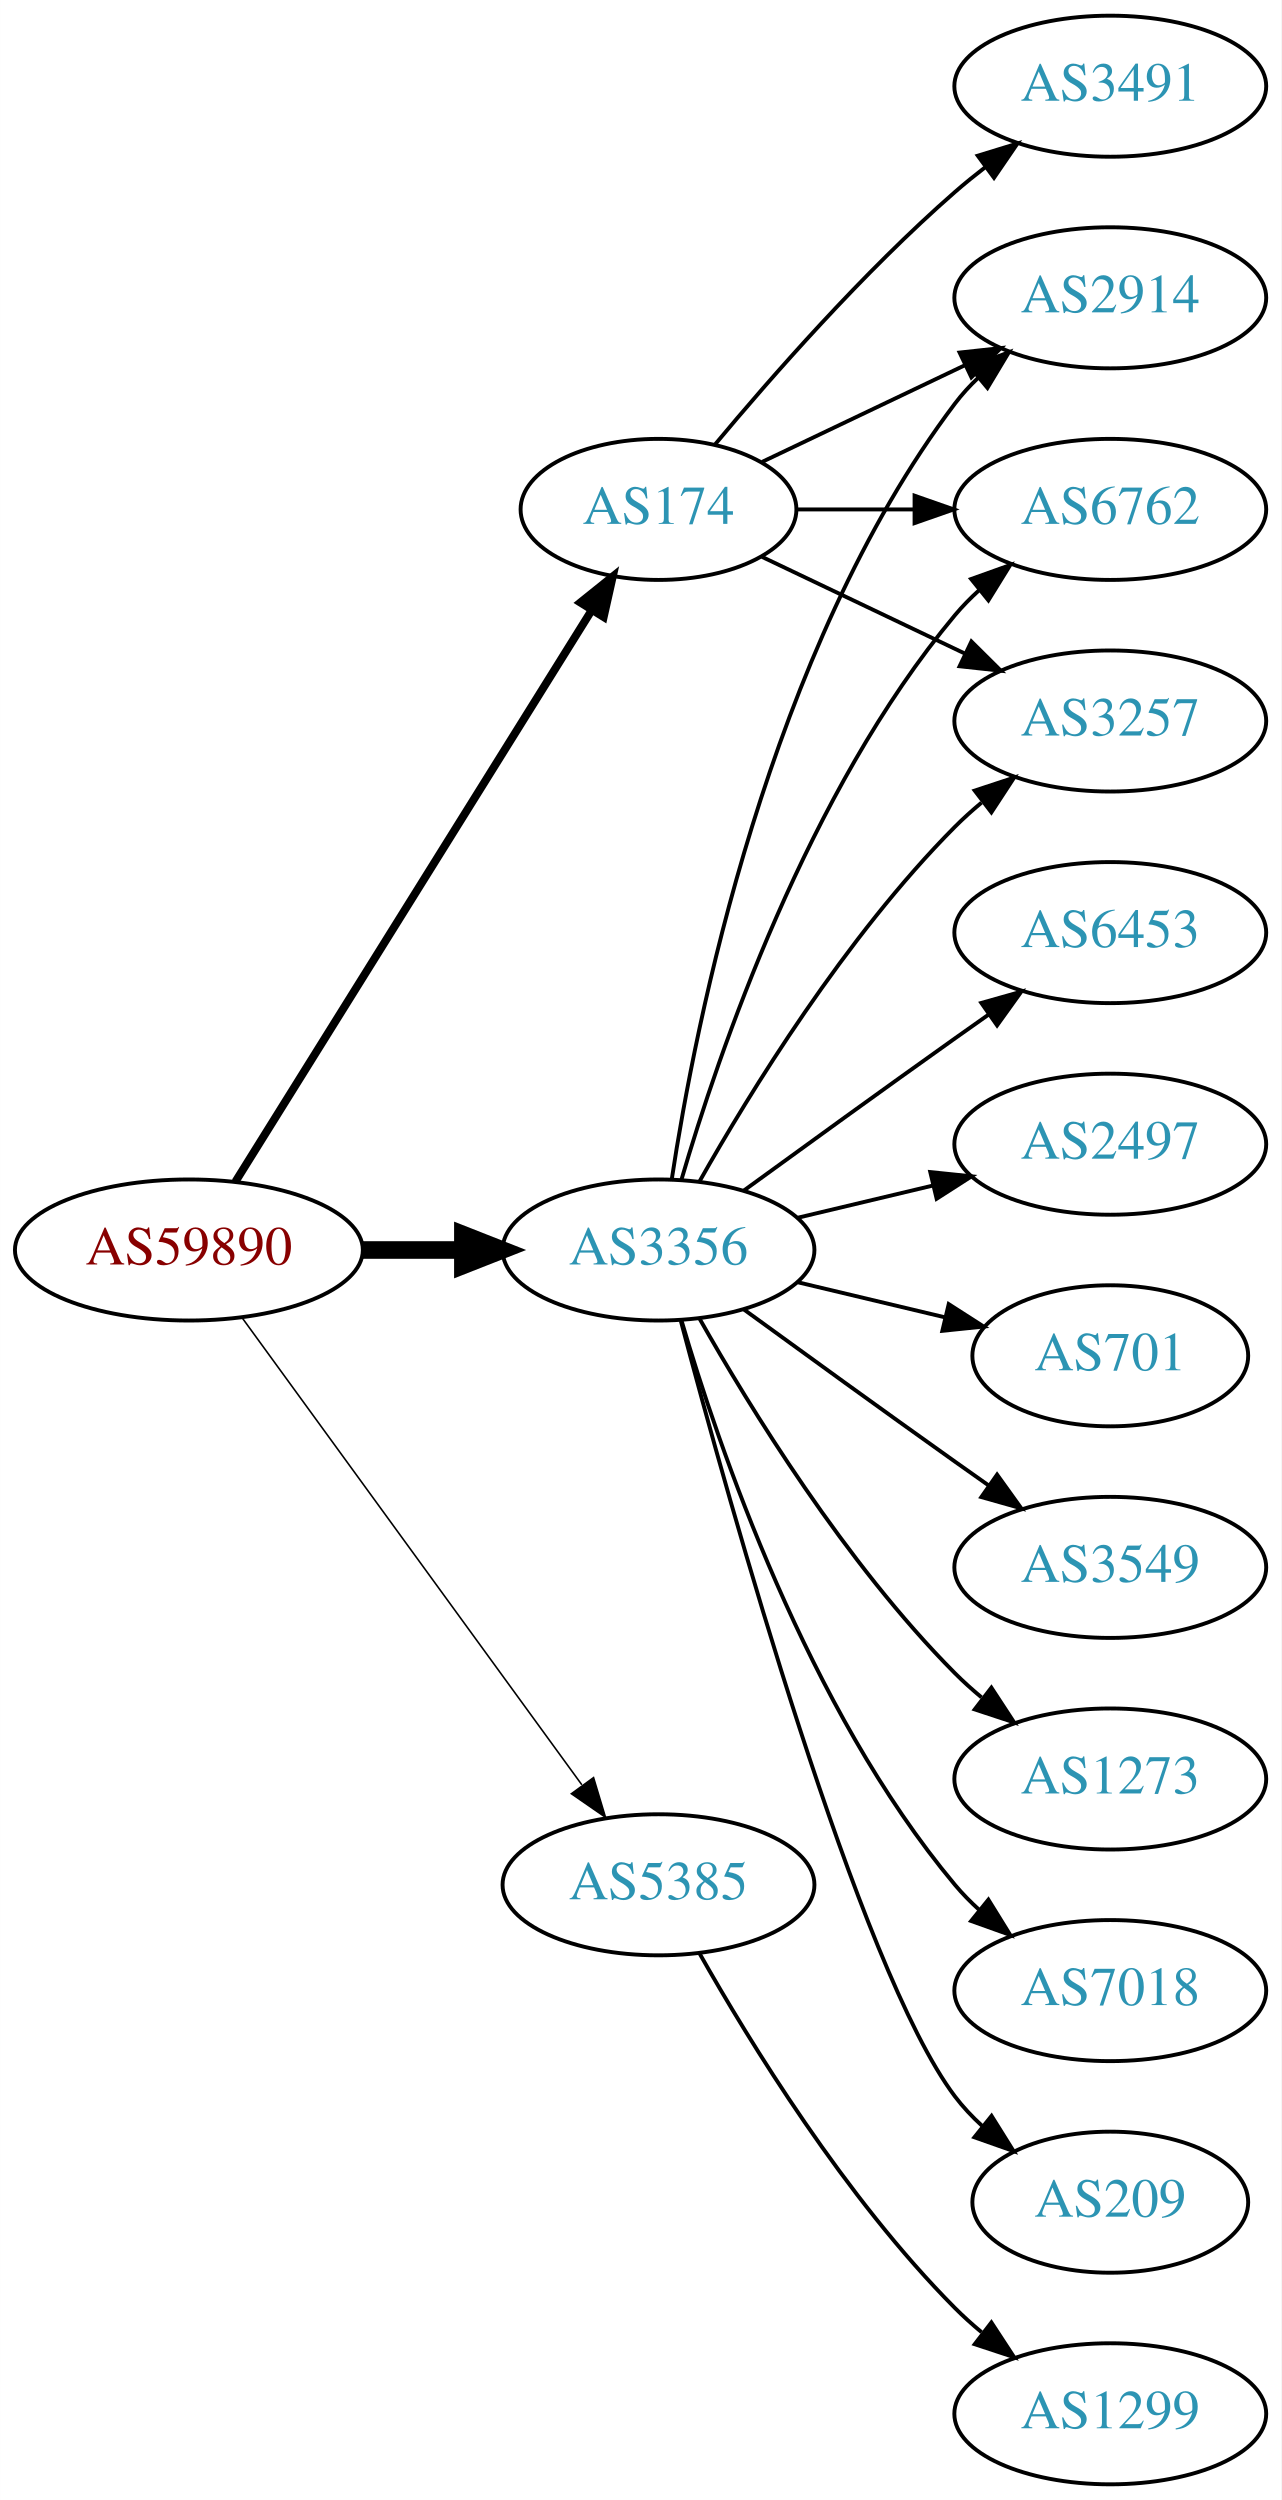
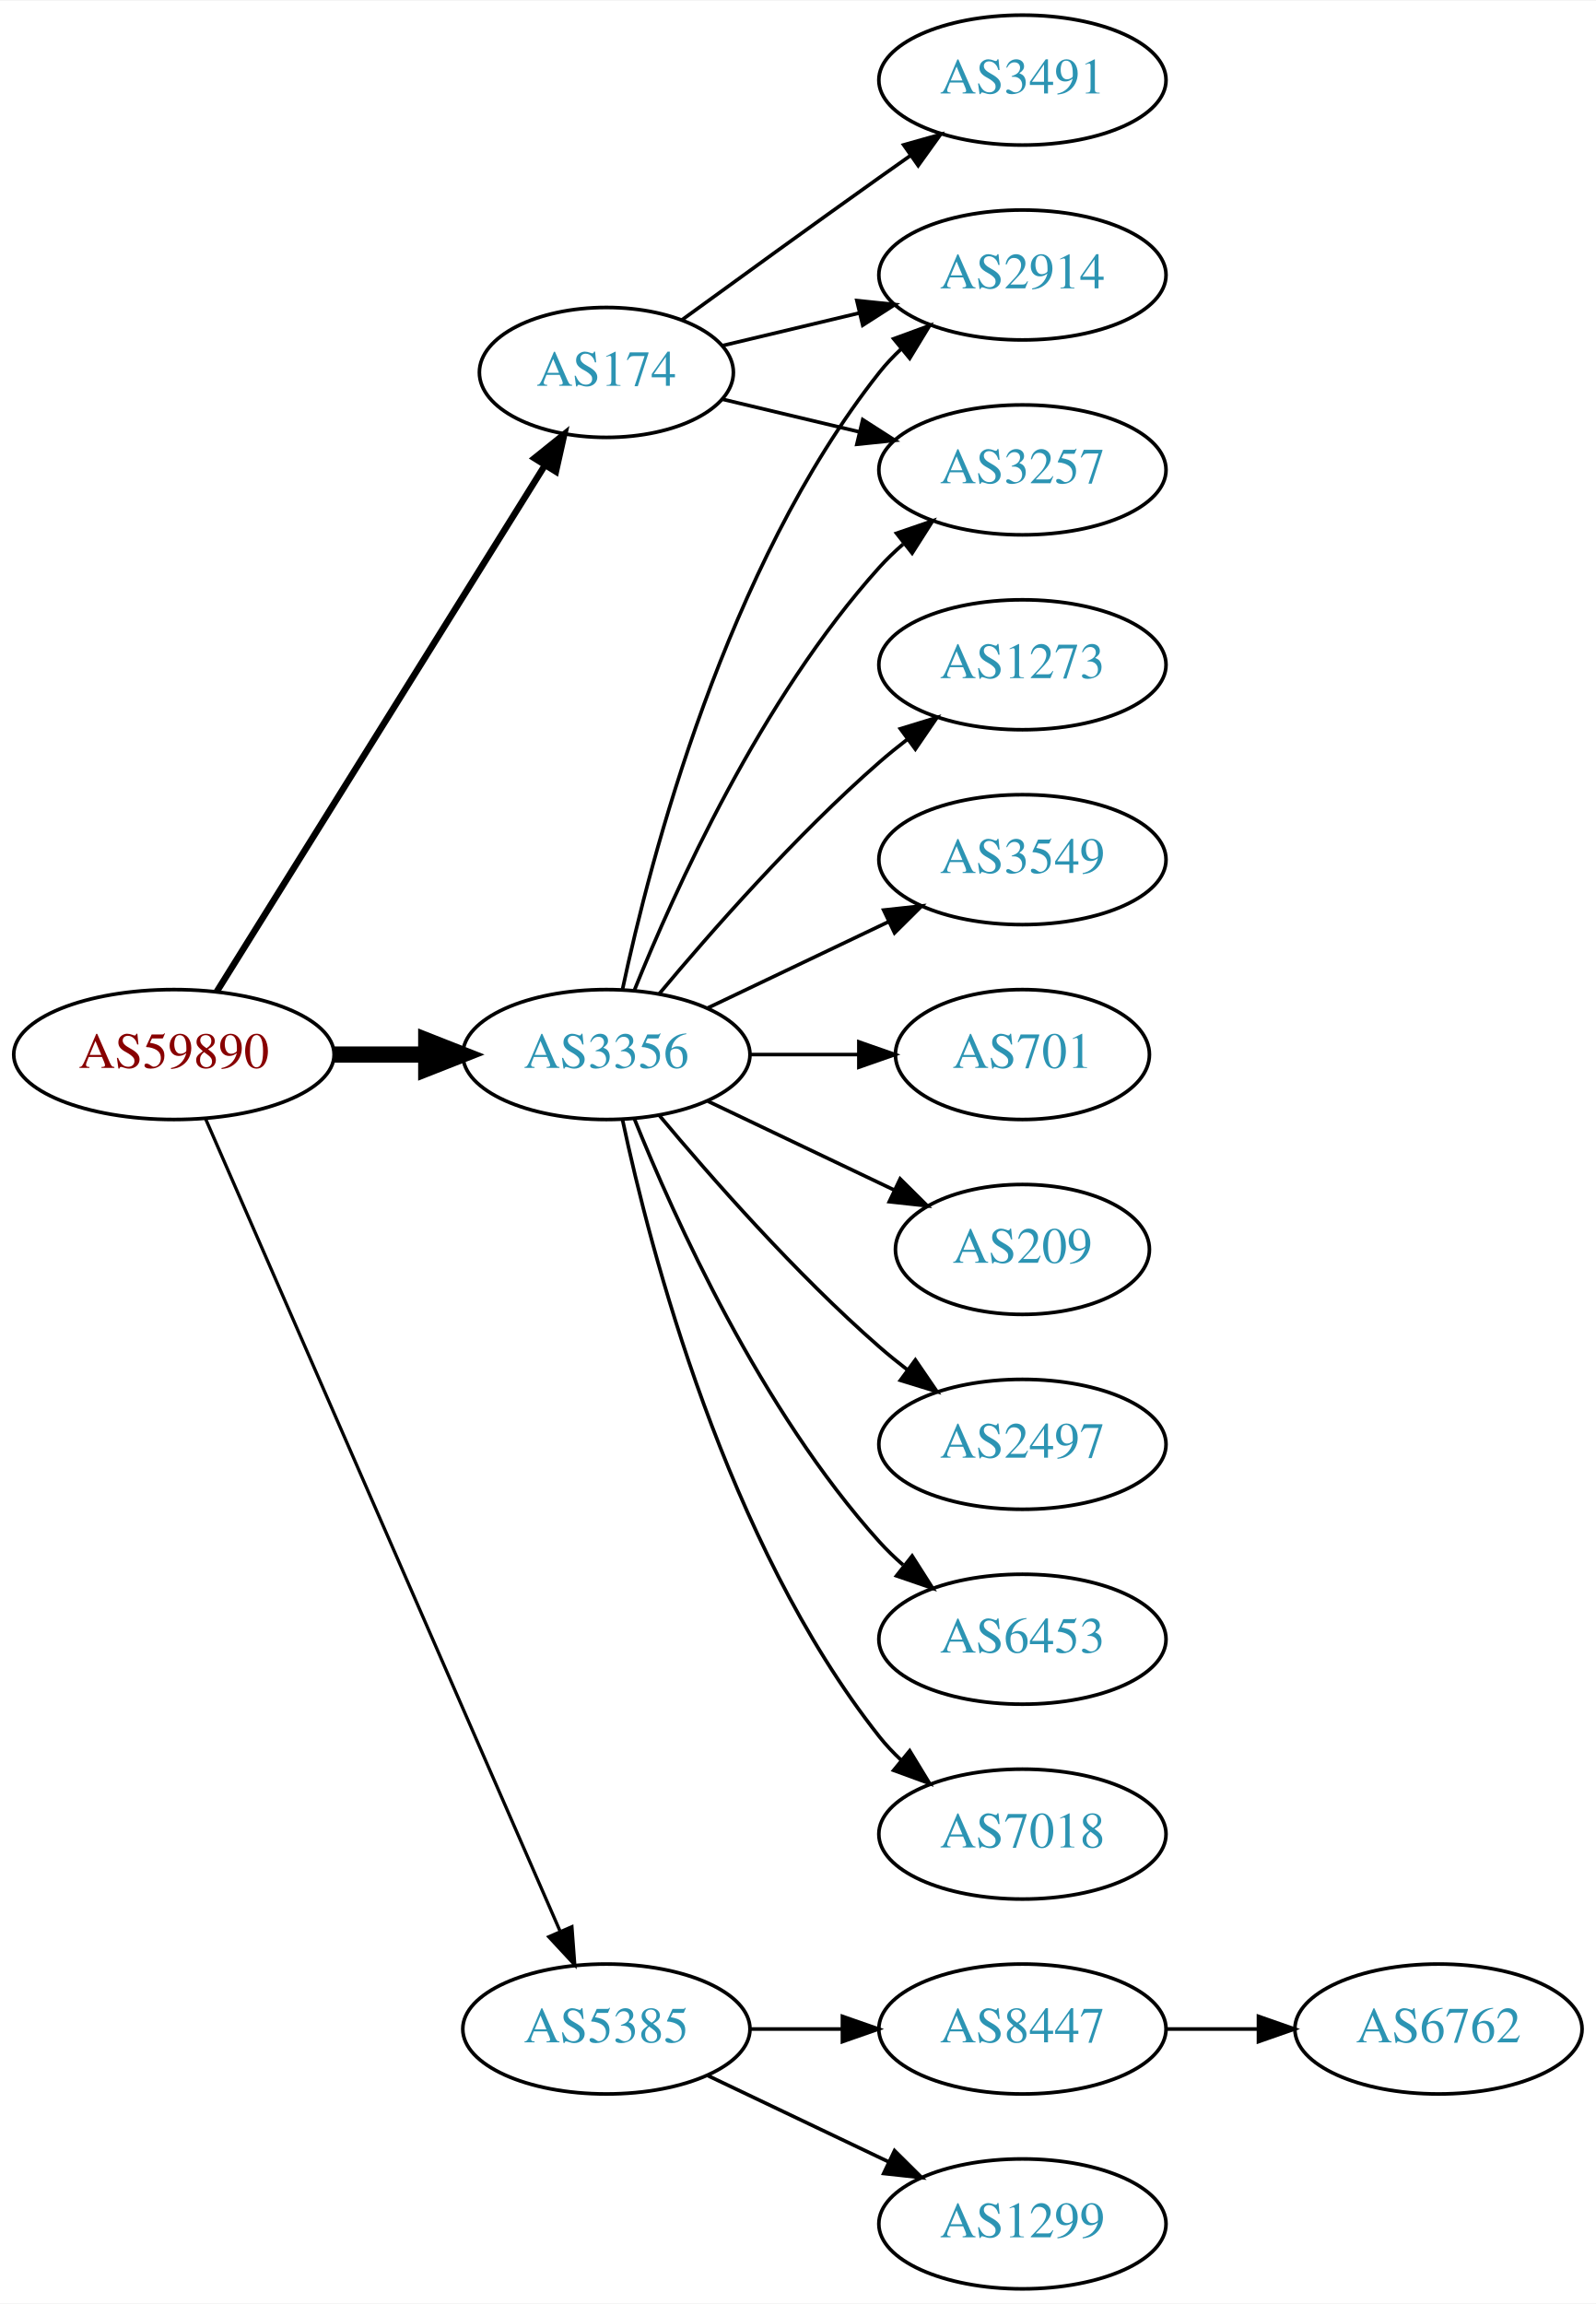
- <svg xmlns="http://www.w3.org/2000/svg" xmlns:xlink="http://www.w3.org/1999/xlink" width="327pt" height="638pt" viewBox="0.00 0.00 326.98 638.00">
+ <svg xmlns="http://www.w3.org/2000/svg" xmlns:xlink="http://www.w3.org/1999/xlink" width="442pt" height="638pt" viewBox="0.00 0.00 442.27 638.00">
  <g id="graph0" class="graph" transform="scale(1 1) rotate(0) translate(4 634)">
-     <polygon fill="white" stroke="none" points="-4,4 -4,-634 322.978,-634 322.978,4 -4,4" />
+     <polygon fill="white" stroke="none" points="-4,4 -4,-634 438.271,-634 438.271,4 -4,4" />
    <g id="node1" class="node">
      <g id="a_node1">
        <a xlink:href="/asn/59890" xlink:title="AS59890 ~ Kabel-TV Lampert GmbH &amp; Co KG [AT]">
-           <ellipse fill="#ffffff" stroke="black" cx="44.196" cy="-315" rx="44.393" ry="18" />
-           <text text-anchor="middle" x="44.196" y="-311.3" font-family="Times,serif" font-size="14.00" fill="#880000">AS59890</text>
+           <ellipse fill="#ffffff" stroke="black" cx="44.196" cy="-342" rx="44.393" ry="18" />
+           <text text-anchor="middle" x="44.196" y="-338.3" font-family="Times,serif" font-size="14.00" fill="#880000">AS59890</text>
        </a>
      </g>
    </g>
    <g id="node2" class="node">
      <g id="a_node2">
        <a xlink:href="/asn/174" xlink:title="AS174 ~ Cogent Communications [US]">
-           <ellipse fill="#ffffff" stroke="black" cx="164.039" cy="-504" rx="35.194" ry="18" />
-           <text text-anchor="middle" x="164.039" y="-500.3" font-family="Times,serif" font-size="14.00" fill="#2c94b3">AS174</text>
+           <ellipse fill="#ffffff" stroke="black" cx="164.039" cy="-531" rx="35.194" ry="18" />
+           <text text-anchor="middle" x="164.039" y="-527.3" font-family="Times,serif" font-size="14.00" fill="#2c94b3">AS174</text>
        </a>
      </g>
    </g>
    <g id="edge1" class="edge">
-       <path fill="none" stroke="black" stroke-width="2.045" d="M56.071,-332.442C76.907,-365.859 122.546,-439.057 146.929,-478.163" />
-       <polygon fill="black" stroke="black" stroke-width="2.045" points="144.099,-480.239 152.36,-486.873 150.039,-476.536 144.099,-480.239" />
+       <path fill="none" stroke="black" stroke-width="1.8" d="M56.071,-359.442C76.907,-392.859 122.546,-466.057 146.929,-505.163" />
+       <polygon fill="black" stroke="black" stroke-width="1.8" points="144.099,-507.239 152.36,-513.873 150.039,-503.536 144.099,-507.239" />
    </g>
    <g id="node3" class="node">
      <g id="a_node3">
        <a xlink:href="/asn/3356" xlink:title="AS3356 ~ Level 3 Parent, LLC [US]">
-           <ellipse fill="#ffffff" stroke="black" cx="164.039" cy="-315" rx="39.794" ry="18" />
-           <text text-anchor="middle" x="164.039" y="-311.3" font-family="Times,serif" font-size="14.00" fill="#2c94b3">AS3356</text>
+           <ellipse fill="#ffffff" stroke="black" cx="164.039" cy="-342" rx="39.794" ry="18" />
+           <text text-anchor="middle" x="164.039" y="-338.3" font-family="Times,serif" font-size="14.00" fill="#2c94b3">AS3356</text>
        </a>
      </g>
    </g>
    <g id="edge2" class="edge">
-       <path fill="none" stroke="black" stroke-width="4.5" d="M88.407,-315C96.72,-315 105.482,-315 113.965,-315" />
-       <polygon fill="black" stroke="black" stroke-width="4.5" points="114.123,-318.938 124.123,-315 114.123,-311.063 114.123,-318.938" />
+       <path fill="none" stroke="black" stroke-width="4.5" d="M88.407,-342C96.72,-342 105.482,-342 113.965,-342" />
+       <polygon fill="black" stroke="black" stroke-width="4.5" points="114.123,-345.938 124.123,-342 114.123,-338.063 114.123,-345.938" />
    </g>
    <g id="node4" class="node">
      <g id="a_node4">
        <a xlink:href="/asn/5385" xlink:title="AS5385 ~ Russmedia IT GmbH [AT]">
-           <ellipse fill="#ffffff" stroke="black" cx="164.039" cy="-153" rx="39.794" ry="18" />
-           <text text-anchor="middle" x="164.039" y="-149.3" font-family="Times,serif" font-size="14.00" fill="#2c94b3">AS5385</text>
+           <ellipse fill="#ffffff" stroke="black" cx="164.039" cy="-72" rx="39.794" ry="18" />
+           <text text-anchor="middle" x="164.039" y="-68.3" font-family="Times,serif" font-size="14.00" fill="#2c94b3">AS5385</text>
        </a>
      </g>
    </g>
    <g id="edge3" class="edge">
-       <path fill="none" stroke="black" stroke-width="0.409" d="M57.807,-297.663C78.628,-269.04 120.29,-211.767 144.479,-178.514" />
-       <polygon fill="black" stroke="black" stroke-width="0.409" points="147.466,-180.358 150.518,-170.212 141.805,-176.24 147.466,-180.358" />
+       <path fill="none" stroke="black" stroke-width="0.9" d="M52.928,-324.285C73.029,-278.229 127.038,-154.486 151.141,-99.261" />
+       <polygon fill="black" stroke="black" stroke-width="0.9" points="154.486,-100.346 155.278,-89.781 148.07,-97.546 154.486,-100.346" />
    </g>
    <g id="node5" class="node">
      <g id="a_node5">
+         <a xlink:href="/asn/3491" xlink:title="AS3491 ~ PCCW Global, Inc. [US]">
+           <ellipse fill="#ffffff" stroke="black" cx="279.332" cy="-612" rx="39.794" ry="18" />
+           <text text-anchor="middle" x="279.332" y="-608.3" font-family="Times,serif" font-size="14.00" fill="#2c94b3">AS3491</text>
+         </a>
+       </g>
+     </g>
+     <g id="edge4" class="edge">
+       <path fill="none" stroke="black" d="M184.935,-545.529C199.936,-556.45 221.043,-571.747 239.685,-585 242.506,-587.005 245.449,-589.085 248.397,-591.159" />
+       <polygon fill="black" stroke="black" points="246.424,-594.05 256.621,-596.926 250.443,-588.319 246.424,-594.05" />
+     </g>
+     <g id="node6" class="node">
+       <g id="a_node6">
        <a xlink:href="/asn/2914" xlink:title="AS2914 ~ NTT America, Inc. [US]">
          <ellipse fill="#ffffff" stroke="black" cx="279.332" cy="-558" rx="39.794" ry="18" />
          <text text-anchor="middle" x="279.332" y="-554.3" font-family="Times,serif" font-size="14.00" fill="#2c94b3">AS2914</text>
        </a>
      </g>
    </g>
-     <g id="edge4" class="edge">
-       <path fill="none" stroke="black" d="M190.464,-516.119C205.766,-523.413 225.49,-532.814 242.372,-540.86" />
-       <polygon fill="black" stroke="black" points="240.879,-544.026 251.412,-545.169 243.891,-537.707 240.879,-544.026" />
-     </g>
-     <g id="node6" class="node">
-       <g id="a_node6">
-         <a xlink:href="/asn/3491" xlink:title="AS3491 ~ PCCW Global, Inc. [US]">
-           <ellipse fill="#ffffff" stroke="black" cx="279.332" cy="-612" rx="39.794" ry="18" />
-           <text text-anchor="middle" x="279.332" y="-608.3" font-family="Times,serif" font-size="14.00" fill="#2c94b3">AS3491</text>
-         </a>
-       </g>
-     </g>
    <g id="edge5" class="edge">
-       <path fill="none" stroke="black" d="M178.404,-520.499C192.659,-537.596 216.354,-564.619 239.685,-585 242.151,-587.154 244.789,-589.294 247.487,-591.372" />
-       <polygon fill="black" stroke="black" points="245.512,-594.264 255.641,-597.37 249.66,-588.625 245.512,-594.264" />
+       <path fill="none" stroke="black" d="M196.296,-538.449C207.976,-541.233 221.472,-544.449 234.101,-547.459" />
+       <polygon fill="black" stroke="black" points="233.454,-550.903 243.993,-549.816 235.077,-544.093 233.454,-550.903" />
    </g>
    <g id="node7" class="node">
      <g id="a_node7">
-         <a xlink:href="/asn/6762" xlink:title="AS6762 ~ TELECOM ITALIA SPARKLE S.p.A. [IT]">
+         <a xlink:href="/asn/3257" xlink:title="AS3257 ~ GTT [DE]">
          <ellipse fill="#ffffff" stroke="black" cx="279.332" cy="-504" rx="39.794" ry="18" />
-           <text text-anchor="middle" x="279.332" y="-500.3" font-family="Times,serif" font-size="14.00" fill="#2c94b3">AS6762</text>
+           <text text-anchor="middle" x="279.332" y="-500.3" font-family="Times,serif" font-size="14.00" fill="#2c94b3">AS3257</text>
        </a>
      </g>
    </g>
    <g id="edge6" class="edge">
-       <path fill="none" stroke="black" d="M199.338,-504C208.715,-504 219.065,-504 229.1,-504" />
-       <polygon fill="black" stroke="black" points="229.388,-507.5 239.388,-504 229.388,-500.5 229.388,-507.5" />
+       <path fill="none" stroke="black" d="M196.296,-523.551C207.976,-520.767 221.472,-517.551 234.101,-514.541" />
+       <polygon fill="black" stroke="black" points="235.077,-517.907 243.993,-512.184 233.454,-511.097 235.077,-517.907" />
+     </g>
+     <g id="edge9" class="edge">
+       <path fill="none" stroke="black" d="M168.529,-360.16C176.16,-396.03 197.152,-477.155 239.685,-531 241.493,-533.288 243.545,-535.462 245.74,-537.51" />
+       <polygon fill="black" stroke="black" points="243.651,-540.323 253.6,-543.966 248.094,-534.914 243.651,-540.323" />
+     </g>
+     <g id="edge14" class="edge">
+       <path fill="none" stroke="black" d="M171.786,-359.787C182.837,-387.243 206.891,-440.578 239.685,-477 241.688,-479.224 243.906,-481.363 246.239,-483.397" />
+       <polygon fill="black" stroke="black" points="244.437,-486.433 254.458,-489.873 248.769,-480.935 244.437,-486.433" />
    </g>
    <g id="node8" class="node">
      <g id="a_node8">
-         <a xlink:href="/asn/3257" xlink:title="AS3257 ~ GTT [DE]">
-           <ellipse fill="#ffffff" stroke="black" cx="279.332" cy="-450" rx="39.794" ry="18" />
-           <text text-anchor="middle" x="279.332" y="-446.3" font-family="Times,serif" font-size="14.00" fill="#2c94b3">AS3257</text>
+         <a xlink:href="/asn/3549" xlink:title="AS3549 ~ Level 3 Parent, LLC [US]">
+           <ellipse fill="#ffffff" stroke="black" cx="279.332" cy="-396" rx="39.794" ry="18" />
+           <text text-anchor="middle" x="279.332" y="-392.3" font-family="Times,serif" font-size="14.00" fill="#2c94b3">AS3549</text>
        </a>
      </g>
    </g>
    <g id="edge7" class="edge">
-       <path fill="none" stroke="black" d="M190.464,-491.881C205.766,-484.587 225.49,-475.186 242.372,-467.14" />
-       <polygon fill="black" stroke="black" points="243.891,-470.293 251.412,-462.831 240.879,-463.974 243.891,-470.293" />
-     </g>
-     <g id="edge14" class="edge">
-       <path fill="none" stroke="black" d="M167.415,-332.986C173.389,-372.422 192.1,-467.995 239.685,-531 241.442,-533.327 243.459,-535.529 245.629,-537.596" />
-       <polygon fill="black" stroke="black" points="243.513,-540.389 253.441,-544.088 247.987,-535.005 243.513,-540.389" />
-     </g>
-     <g id="edge15" class="edge">
-       <path fill="none" stroke="black" d="M169.913,-333.002C179.227,-364.844 202.043,-431.981 239.685,-477 241.555,-479.237 243.654,-481.374 245.88,-483.396" />
-       <polygon fill="black" stroke="black" points="243.823,-486.234 253.799,-489.804 248.227,-480.793 243.823,-486.234" />
-     </g>
-     <g id="edge12" class="edge">
-       <path fill="none" stroke="black" d="M174.498,-332.49C187.28,-355.096 211.712,-394.886 239.685,-423 241.796,-425.121 244.092,-427.188 246.477,-429.171" />
-       <polygon fill="black" stroke="black" points="244.73,-432.242 254.793,-435.556 248.993,-426.69 244.73,-432.242" />
+       <path fill="none" stroke="black" d="M192.175,-354.934C207.169,-362.081 225.99,-371.052 242.213,-378.785" />
+       <polygon fill="black" stroke="black" points="240.884,-382.028 251.417,-383.171 243.895,-375.709 240.884,-382.028" />
    </g>
    <g id="node9" class="node">
      <g id="a_node9">
-         <a xlink:href="/asn/2497" xlink:title="AS2497 ~ Internet Initiative Japan Inc. [JP]">
-           <ellipse fill="#ffffff" stroke="black" cx="279.332" cy="-342" rx="39.794" ry="18" />
-           <text text-anchor="middle" x="279.332" y="-338.3" font-family="Times,serif" font-size="14.00" fill="#2c94b3">AS2497</text>
+         <a xlink:href="/asn/701" xlink:title="AS701 ~ UUNET [US]">
+           <ellipse fill="#ffffff" stroke="black" cx="279.332" cy="-342" rx="35.194" ry="18" />
+           <text text-anchor="middle" x="279.332" y="-338.3" font-family="Times,serif" font-size="14.00" fill="#2c94b3">AS701</text>
        </a>
      </g>
    </g>
    <g id="edge8" class="edge">
-       <path fill="none" stroke="black" d="M199.646,-323.248C210.517,-325.838 222.671,-328.735 234.114,-331.462" />
-       <polygon fill="black" stroke="black" points="233.397,-334.889 243.936,-333.803 235.02,-328.08 233.397,-334.889" />
+       <path fill="none" stroke="black" d="M203.711,-342C213.416,-342 223.907,-342 233.87,-342" />
+       <polygon fill="black" stroke="black" points="234.006,-345.5 244.006,-342 234.006,-338.5 234.006,-345.5" />
    </g>
    <g id="node10" class="node">
      <g id="a_node10">
-         <a xlink:href="/asn/701" xlink:title="AS701 ~ UUNET [US]">
+         <a xlink:href="/asn/209" xlink:title="AS209 ~ CenturyLink Communications, LLC [US]">
          <ellipse fill="#ffffff" stroke="black" cx="279.332" cy="-288" rx="35.194" ry="18" />
-           <text text-anchor="middle" x="279.332" y="-284.3" font-family="Times,serif" font-size="14.00" fill="#2c94b3">AS701</text>
-         </a>
-       </g>
-     </g>
-     <g id="edge9" class="edge">
-       <path fill="none" stroke="black" d="M199.646,-306.752C211.44,-303.942 224.745,-300.771 237.013,-297.847" />
-       <polygon fill="black" stroke="black" points="238.101,-301.186 247.018,-295.463 236.479,-294.376 238.101,-301.186" />
+           <text text-anchor="middle" x="279.332" y="-284.3" font-family="Times,serif" font-size="14.00" fill="#2c94b3">AS209</text>
+         </a>
+       </g>
+     </g>
+     <g id="edge10" class="edge">
+       <path fill="none" stroke="black" d="M192.175,-329.066C207.607,-321.71 227.092,-312.423 243.628,-304.541" />
+       <polygon fill="black" stroke="black" points="245.448,-307.551 252.969,-300.089 242.436,-301.232 245.448,-307.551" />
    </g>
    <g id="node11" class="node">
      <g id="a_node11">
-         <a xlink:href="/asn/3549" xlink:title="AS3549 ~ Level 3 Parent, LLC [US]">
+         <a xlink:href="/asn/2497" xlink:title="AS2497 ~ Internet Initiative Japan Inc. [JP]">
          <ellipse fill="#ffffff" stroke="black" cx="279.332" cy="-234" rx="39.794" ry="18" />
-           <text text-anchor="middle" x="279.332" y="-230.3" font-family="Times,serif" font-size="14.00" fill="#2c94b3">AS3549</text>
-         </a>
-       </g>
-     </g>
-     <g id="edge10" class="edge">
-       <path fill="none" stroke="black" d="M185.887,-299.778C200.821,-288.909 221.435,-273.975 239.685,-261 242.506,-258.995 245.449,-256.915 248.397,-254.841" />
-       <polygon fill="black" stroke="black" points="250.443,-257.681 256.621,-249.074 246.424,-251.95 250.443,-257.681" />
+           <text text-anchor="middle" x="279.332" y="-230.3" font-family="Times,serif" font-size="14.00" fill="#2c94b3">AS2497</text>
+         </a>
+       </g>
+     </g>
+     <g id="edge11" class="edge">
+       <path fill="none" stroke="black" d="M178.669,-325.183C192.951,-308.071 216.498,-281.255 239.685,-261 242.151,-258.846 244.789,-256.706 247.487,-254.628" />
+       <polygon fill="black" stroke="black" points="249.66,-257.375 255.641,-248.63 245.512,-251.736 249.66,-257.375" />
    </g>
    <g id="node12" class="node">
      <g id="a_node12">
-         <a xlink:href="/asn/1273" xlink:title="AS1273 ~ Vodafone Group PLC [EU]">
+         <a xlink:href="/asn/6453" xlink:title="AS6453 ~ TATA COMMUNICATIONS (AMERICA) INC [US]">
          <ellipse fill="#ffffff" stroke="black" cx="279.332" cy="-180" rx="39.794" ry="18" />
-           <text text-anchor="middle" x="279.332" y="-176.3" font-family="Times,serif" font-size="14.00" fill="#2c94b3">AS1273</text>
-         </a>
-       </g>
-     </g>
-     <g id="edge11" class="edge">
-       <path fill="none" stroke="black" d="M174.498,-297.51C187.28,-274.904 211.712,-235.114 239.685,-207 241.796,-204.879 244.092,-202.812 246.477,-200.829" />
-       <polygon fill="black" stroke="black" points="248.993,-203.31 254.793,-194.444 244.73,-197.758 248.993,-203.31" />
+           <text text-anchor="middle" x="279.332" y="-176.3" font-family="Times,serif" font-size="14.00" fill="#2c94b3">AS6453</text>
+         </a>
+       </g>
+     </g>
+     <g id="edge12" class="edge">
+       <path fill="none" stroke="black" d="M171.786,-324.213C182.837,-296.757 206.891,-243.422 239.685,-207 241.688,-204.776 243.906,-202.637 246.239,-200.603" />
+       <polygon fill="black" stroke="black" points="248.769,-203.065 254.458,-194.127 244.437,-197.567 248.769,-203.065" />
    </g>
    <g id="node13" class="node">
      <g id="a_node13">
        <a xlink:href="/asn/7018" xlink:title="AS7018 ~ AT&amp;T Services, Inc. [US]">
          <ellipse fill="#ffffff" stroke="black" cx="279.332" cy="-126" rx="39.794" ry="18" />
          <text text-anchor="middle" x="279.332" y="-122.3" font-family="Times,serif" font-size="14.00" fill="#2c94b3">AS7018</text>
        </a>
      </g>
    </g>
    <g id="edge13" class="edge">
-       <path fill="none" stroke="black" d="M169.913,-296.998C179.227,-265.156 202.043,-198.019 239.685,-153 241.555,-150.763 243.654,-148.626 245.88,-146.604" />
-       <polygon fill="black" stroke="black" points="248.227,-149.207 253.799,-140.196 243.823,-143.766 248.227,-149.207" />
+       <path fill="none" stroke="black" d="M168.529,-323.84C176.16,-287.97 197.152,-206.845 239.685,-153 241.493,-150.712 243.545,-148.538 245.74,-146.49" />
+       <polygon fill="black" stroke="black" points="248.094,-149.086 253.6,-140.034 243.651,-143.677 248.094,-149.086" />
    </g>
    <g id="node14" class="node">
      <g id="a_node14">
-         <a xlink:href="/asn/209" xlink:title="AS209 ~ CenturyLink Communications, LLC [US]">
-           <ellipse fill="#ffffff" stroke="black" cx="279.332" cy="-72" rx="35.194" ry="18" />
-           <text text-anchor="middle" x="279.332" y="-68.3" font-family="Times,serif" font-size="14.00" fill="#2c94b3">AS209</text>
-         </a>
-       </g>
-     </g>
-     <g id="edge16" class="edge">
-       <path fill="none" stroke="black" d="M169.739,-296.898C181.891,-251.021 215.115,-131.531 239.685,-99 241.708,-96.322 244.073,-93.81 246.621,-91.478" />
-       <polygon fill="black" stroke="black" points="249.035,-94.028 254.646,-85.042 244.655,-88.568 249.035,-94.028" />
+         <a xlink:href="/asn/1273" xlink:title="AS1273 ~ Vodafone Group PLC [EU]">
+           <ellipse fill="#ffffff" stroke="black" cx="279.332" cy="-450" rx="39.794" ry="18" />
+           <text text-anchor="middle" x="279.332" y="-446.3" font-family="Times,serif" font-size="14.00" fill="#2c94b3">AS1273</text>
+         </a>
+       </g>
+     </g>
+     <g id="edge15" class="edge">
+       <path fill="none" stroke="black" d="M178.669,-358.817C192.951,-375.929 216.498,-402.745 239.685,-423 242.151,-425.154 244.789,-427.294 247.487,-429.372" />
+       <polygon fill="black" stroke="black" points="245.512,-432.264 255.641,-435.37 249.66,-426.625 245.512,-432.264" />
    </g>
    <g id="node15" class="node">
      <g id="a_node15">
-         <a xlink:href="/asn/6453" xlink:title="AS6453 ~ TATA COMMUNICATIONS (AMERICA) INC [US]">
-           <ellipse fill="#ffffff" stroke="black" cx="279.332" cy="-396" rx="39.794" ry="18" />
-           <text text-anchor="middle" x="279.332" y="-392.3" font-family="Times,serif" font-size="14.00" fill="#2c94b3">AS6453</text>
-         </a>
-       </g>
-     </g>
-     <g id="edge17" class="edge">
-       <path fill="none" stroke="black" d="M185.887,-330.222C200.821,-341.091 221.435,-356.025 239.685,-369 242.506,-371.005 245.449,-373.085 248.397,-375.159" />
-       <polygon fill="black" stroke="black" points="246.424,-378.05 256.621,-380.926 250.443,-372.319 246.424,-378.05" />
+         <a xlink:href="/asn/8447" xlink:title="AS8447 ~ A1 Telekom Austria AG [AT]">
+           <ellipse fill="#ffffff" stroke="black" cx="279.332" cy="-72" rx="39.794" ry="18" />
+           <text text-anchor="middle" x="279.332" y="-68.3" font-family="Times,serif" font-size="14.00" fill="#2c94b3">AS8447</text>
+         </a>
+       </g>
+     </g>
+     <g id="edge16" class="edge">
+       <path fill="none" stroke="black" d="M203.711,-72C211.914,-72 220.678,-72 229.21,-72" />
+       <polygon fill="black" stroke="black" points="229.449,-75.5 239.449,-72 229.449,-68.5 229.449,-75.5" />
    </g>
    <g id="node16" class="node">
      <g id="a_node16">
        <a xlink:href="/asn/1299" xlink:title="AS1299 ~ Telia Carrier [EU]">
          <ellipse fill="#ffffff" stroke="black" cx="279.332" cy="-18" rx="39.794" ry="18" />
          <text text-anchor="middle" x="279.332" y="-14.3" font-family="Times,serif" font-size="14.00" fill="#2c94b3">AS1299</text>
        </a>
      </g>
    </g>
+     <g id="edge17" class="edge">
+       <path fill="none" stroke="black" d="M192.175,-59.066C207.169,-51.919 225.99,-42.948 242.213,-35.215" />
+       <polygon fill="black" stroke="black" points="243.895,-38.291 251.417,-30.829 240.884,-31.972 243.895,-38.291" />
+     </g>
+     <g id="node17" class="node">
+       <g id="a_node17">
+         <a xlink:href="/asn/6762" xlink:title="AS6762 ~ TELECOM ITALIA SPARKLE S.p.A. [IT]">
+           <ellipse fill="#ffffff" stroke="black" cx="394.625" cy="-72" rx="39.794" ry="18" />
+           <text text-anchor="middle" x="394.625" y="-68.3" font-family="Times,serif" font-size="14.00" fill="#2c94b3">AS6762</text>
+         </a>
+       </g>
+     </g>
    <g id="edge18" class="edge">
-       <path fill="none" stroke="black" d="M174.498,-135.51C187.28,-112.904 211.712,-73.114 239.685,-45 241.796,-42.879 244.092,-40.812 246.477,-38.829" />
-       <polygon fill="black" stroke="black" points="248.993,-41.31 254.793,-32.444 244.73,-35.758 248.993,-41.31" />
+       <path fill="none" stroke="black" d="M319.004,-72C327.207,-72 335.971,-72 344.503,-72" />
+       <polygon fill="black" stroke="black" points="344.742,-75.5 354.742,-72 344.742,-68.5 344.742,-75.5" />
    </g>
  </g>
</svg>
